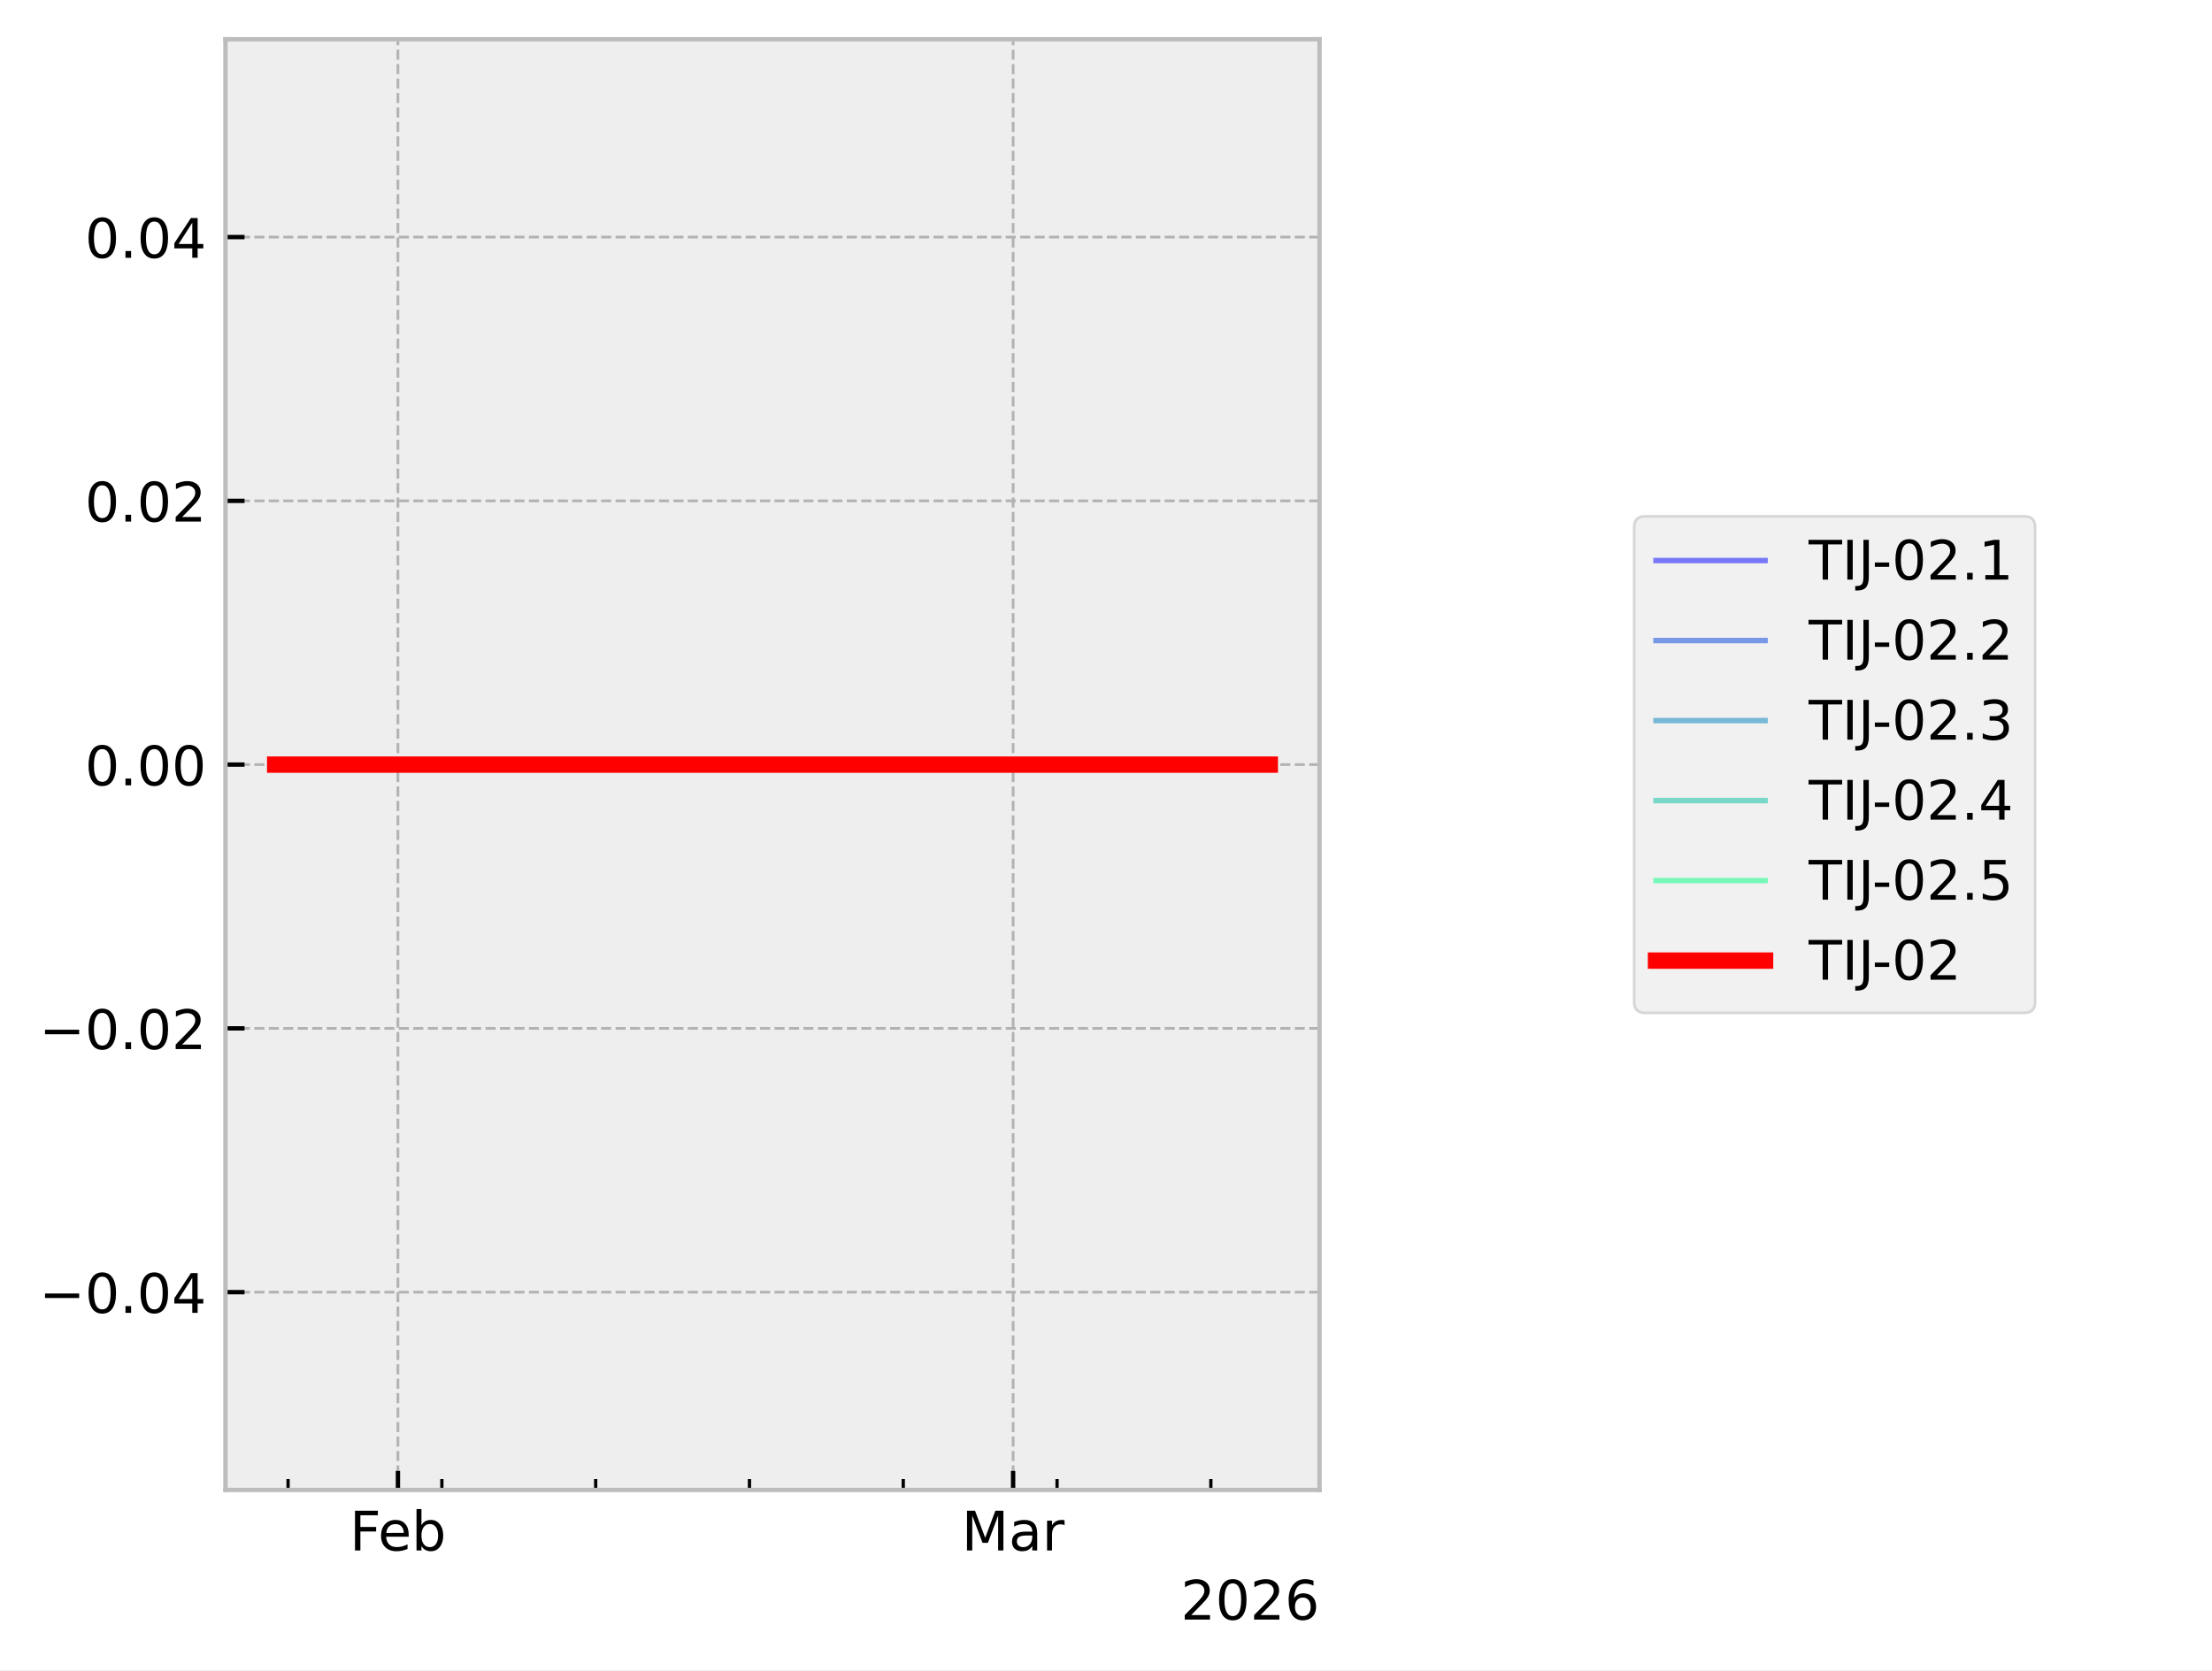
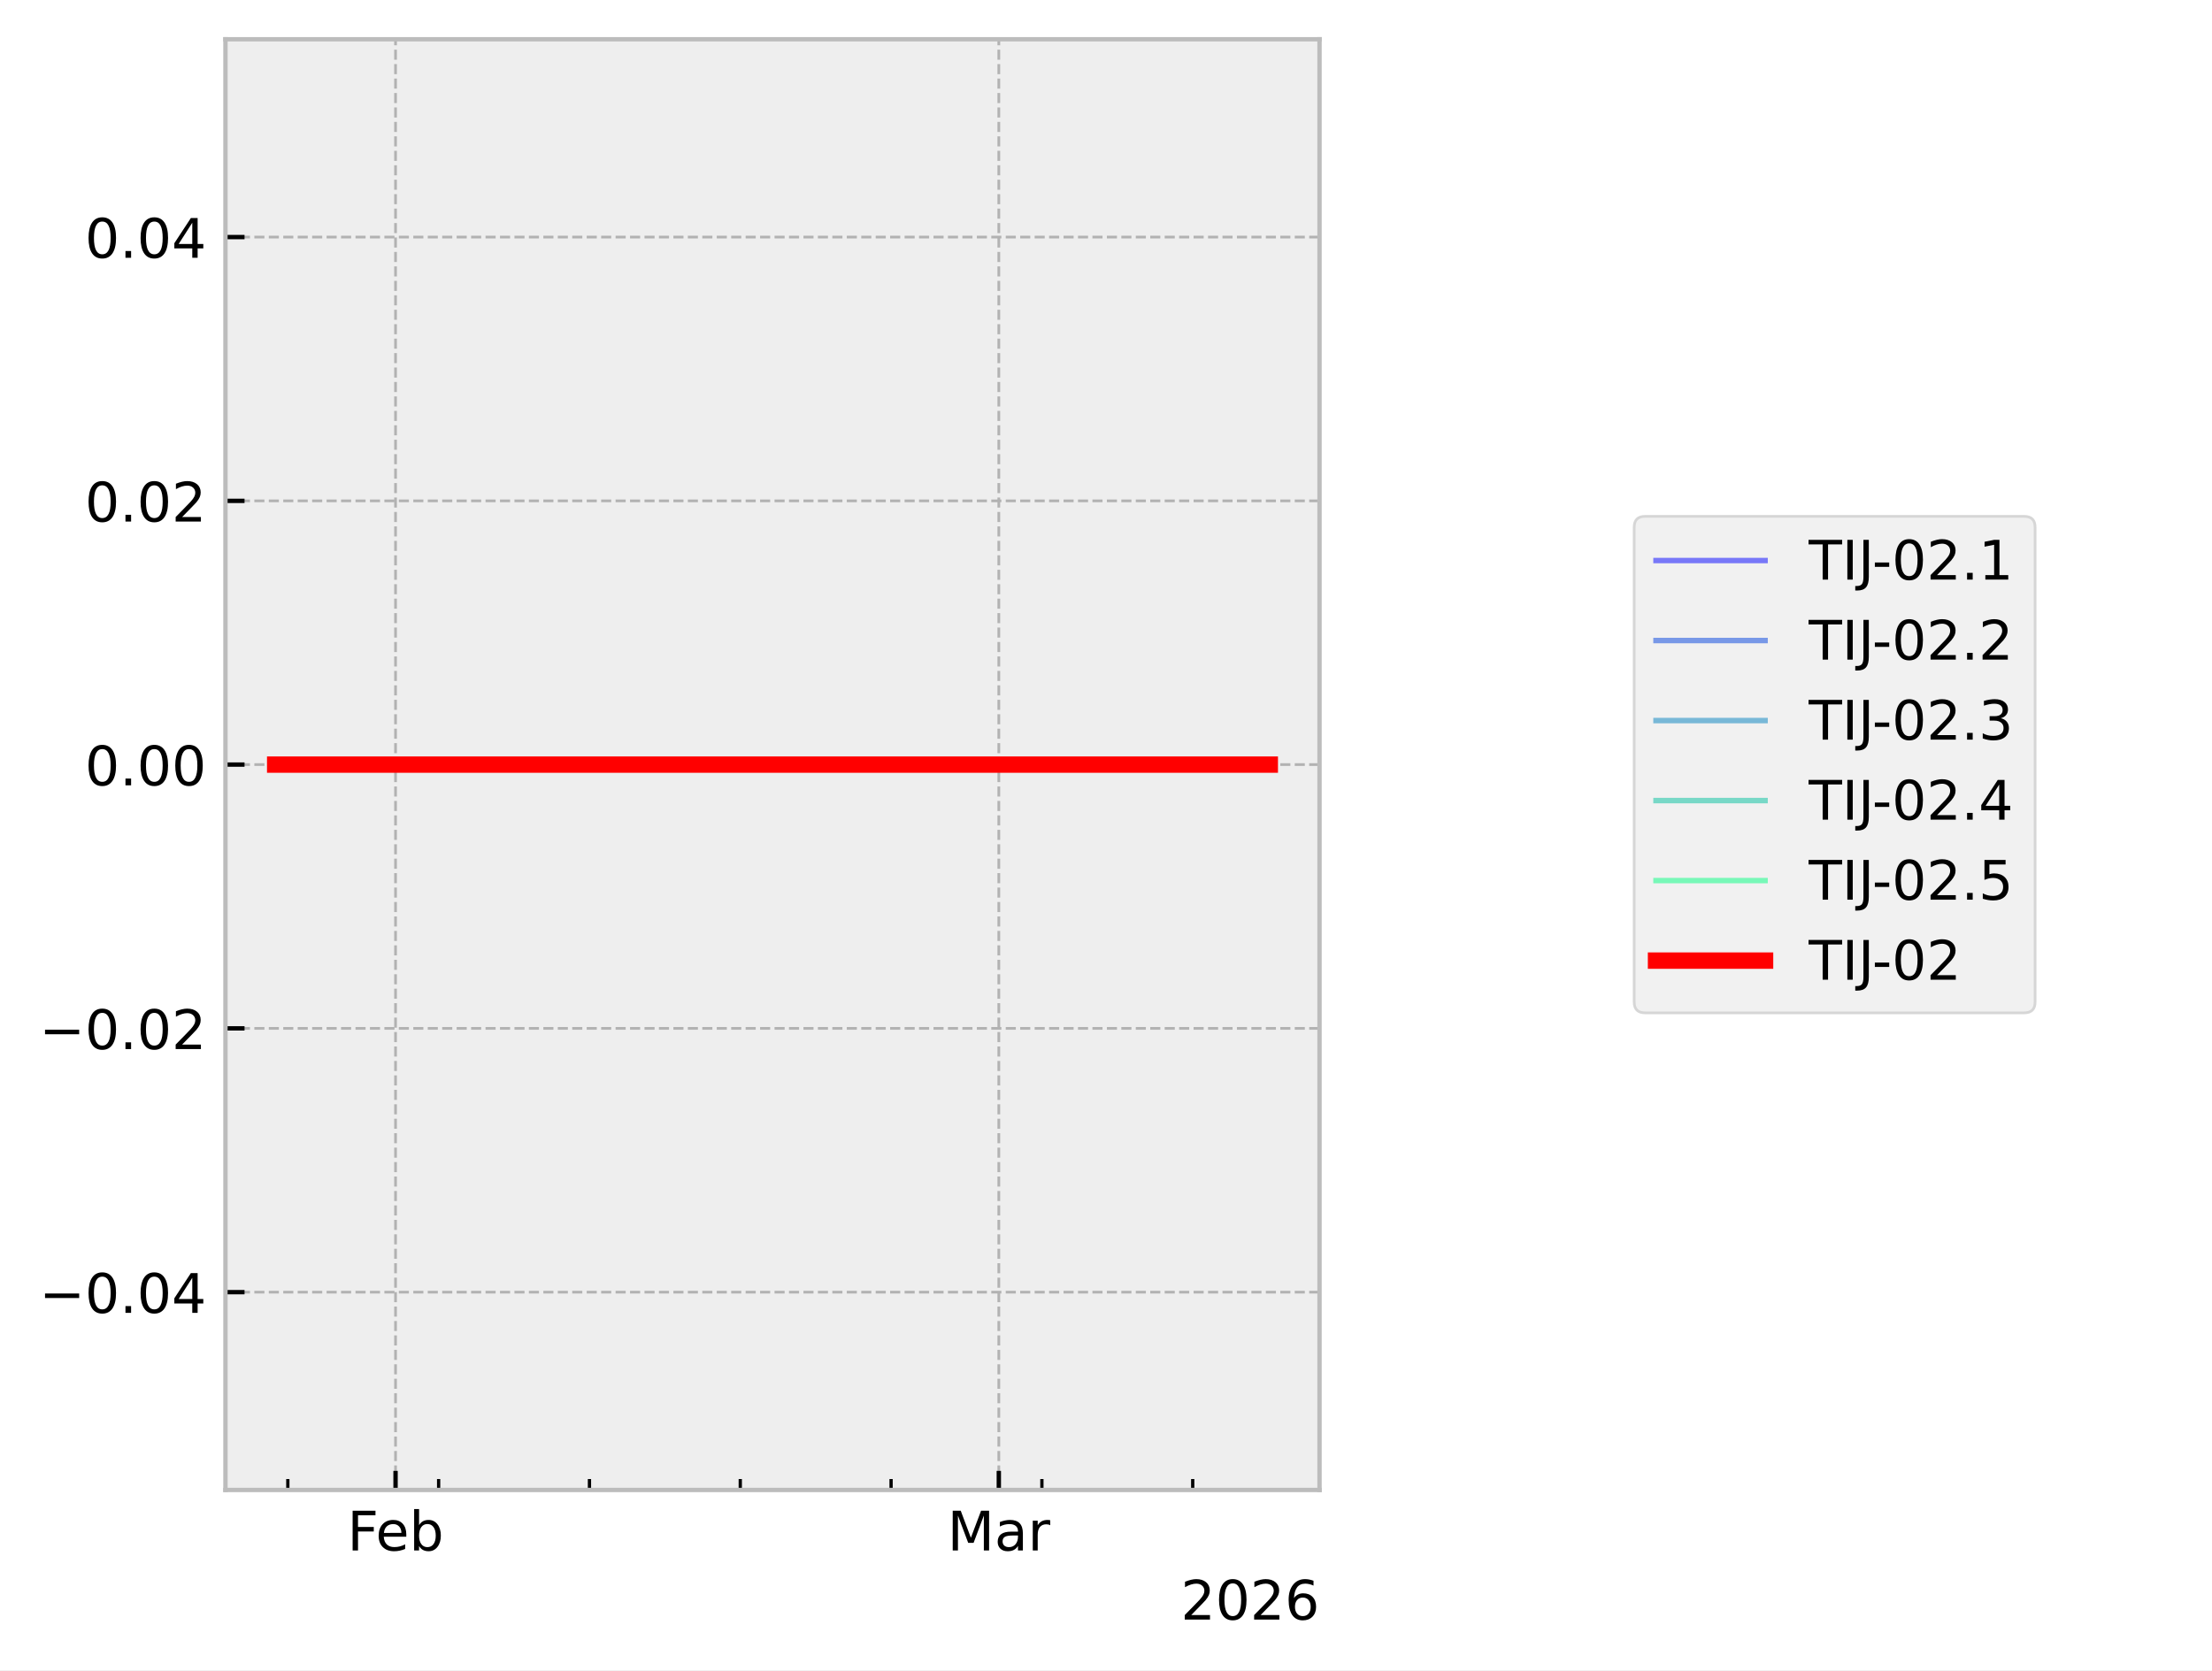
<svg xmlns="http://www.w3.org/2000/svg" xmlns:xlink="http://www.w3.org/1999/xlink" width="405.665pt" height="306.368pt" viewBox="0 0 405.665 306.368" version="1.1">
  <defs>
    <style type="text/css">*{stroke-linejoin: round; stroke-linecap: butt}</style>
  </defs>
  <g id="figure_1">
    <g id="patch_1">
      <path d="M 0 306.368  L 405.665 306.368  L 405.665 0  L 0 0  z " style="fill: #ffffff" />
    </g>
    <g id="axes_1">
      <g id="patch_2">
        <path d="M 41.345 273.312  L 241.991 273.312  L 241.991 7.2  L 41.345 7.2  z " style="fill: #eeeeee" />
      </g>
      <g id="matplotlib.axis_1">
        <g id="xtick_1">
          <g id="line2d_1">
-             <path d="M 72.977 273.312  L 72.977 7.2  " clip-path="url(#p7e9973930c)" style="fill: none; stroke-dasharray: 1.85,0.8; stroke-dashoffset: 0; stroke: #b2b2b2; stroke-width: 0.5" />
+             <path d="M 72.541 273.312  L 72.541 7.2  " clip-path="url(#pbcc0470da7)" style="fill: none; stroke-dasharray: 1.85,0.8; stroke-dashoffset: 0; stroke: #b2b2b2; stroke-width: 0.5" />
          </g>
          <g id="line2d_2">
            <defs>
-               <path id="md3794c5bed" d="M 0 0  L 0 -3.5  " style="stroke: #000000; stroke-width: 0.8" />
-             </defs>
-             <g>
-               <use xlink:href="#md3794c5bed" x="72.977" y="273.312" style="stroke: #000000; stroke-width: 0.8" />
+               <path id="mf484504aa3" d="M 0 0  L 0 -3.5  " style="stroke: #000000; stroke-width: 0.8" />
+             </defs>
+             <g>
+               <use xlink:href="#mf484504aa3" x="72.541" y="273.312" style="stroke: #000000; stroke-width: 0.8" />
            </g>
          </g>
          <g id="text_1">
-             <g transform="translate(64.12555 284.4104) scale(0.1 -0.1)">
+             <g transform="translate(63.68915 284.4104) scale(0.1 -0.1)">
              <defs>
                <path id="DejaVuSans-46" d="M 628 4666  L 3309 4666  L 3309 4134  L 1259 4134  L 1259 2759  L 3109 2759  L 3109 2228  L 1259 2228  L 1259 0  L 628 0  L 628 4666  z " transform="scale(0.015625)" />
                <path id="DejaVuSans-65" d="M 3597 1894  L 3597 1613  L 953 1613  Q 991 1019 1311 708  Q 1631 397 2203 397  Q 2534 397 2845 478  Q 3156 559 3463 722  L 3463 178  Q 3153 47 2828 -22  Q 2503 -91 2169 -91  Q 1331 -91 842 396  Q 353 884 353 1716  Q 353 2575 817 3079  Q 1281 3584 2069 3584  Q 2775 3584 3186 3129  Q 3597 2675 3597 1894  z M 3022 2063  Q 3016 2534 2758 2815  Q 2500 3097 2075 3097  Q 1594 3097 1305 2825  Q 1016 2553 972 2059  L 3022 2063  z " transform="scale(0.015625)" />
                <path id="DejaVuSans-62" d="M 3116 1747  Q 3116 2381 2855 2742  Q 2594 3103 2138 3103  Q 1681 3103 1420 2742  Q 1159 2381 1159 1747  Q 1159 1113 1420 752  Q 1681 391 2138 391  Q 2594 391 2855 752  Q 3116 1113 3116 1747  z M 1159 2969  Q 1341 3281 1617 3432  Q 1894 3584 2278 3584  Q 2916 3584 3314 3078  Q 3713 2572 3713 1747  Q 3713 922 3314 415  Q 2916 -91 2278 -91  Q 1894 -91 1617 61  Q 1341 213 1159 525  L 1159 0  L 581 0  L 581 4863  L 1159 4863  L 1159 2969  z " transform="scale(0.015625)" />
              </defs>
              <use xlink:href="#DejaVuSans-46" />
              <use xlink:href="#DejaVuSans-65" transform="translate(52.01953 0)" />
              <use xlink:href="#DejaVuSans-62" transform="translate(113.543 0)" />
            </g>
          </g>
        </g>
        <g id="xtick_2">
          <g id="line2d_3">
-             <path d="M 185.798 273.312  L 185.798 7.2  " clip-path="url(#p7e9973930c)" style="fill: none; stroke-dasharray: 1.85,0.8; stroke-dashoffset: 0; stroke: #b2b2b2; stroke-width: 0.5" />
+             <path d="M 183.175 273.312  L 183.175 7.2  " clip-path="url(#pbcc0470da7)" style="fill: none; stroke-dasharray: 1.85,0.8; stroke-dashoffset: 0; stroke: #b2b2b2; stroke-width: 0.5" />
          </g>
          <g id="line2d_4">
            <g>
-               <use xlink:href="#md3794c5bed" x="185.798" y="273.312" style="stroke: #000000; stroke-width: 0.8" />
+               <use xlink:href="#mf484504aa3" x="183.175" y="273.312" style="stroke: #000000; stroke-width: 0.8" />
            </g>
          </g>
          <g id="text_2">
-             <g transform="translate(176.3644 284.4104) scale(0.1 -0.1)">
+             <g transform="translate(173.7409 284.4104) scale(0.1 -0.1)">
              <defs>
                <path id="DejaVuSans-4d" d="M 628 4666  L 1569 4666  L 2759 1491  L 3956 4666  L 4897 4666  L 4897 0  L 4281 0  L 4281 4097  L 3078 897  L 2444 897  L 1241 4097  L 1241 0  L 628 0  L 628 4666  z " transform="scale(0.015625)" />
                <path id="DejaVuSans-61" d="M 2194 1759  Q 1497 1759 1228 1600  Q 959 1441 959 1056  Q 959 750 1161 570  Q 1363 391 1709 391  Q 2188 391 2477 730  Q 2766 1069 2766 1631  L 2766 1759  L 2194 1759  z M 3341 1997  L 3341 0  L 2766 0  L 2766 531  Q 2569 213 2275 61  Q 1981 -91 1556 -91  Q 1019 -91 701 211  Q 384 513 384 1019  Q 384 1609 779 1909  Q 1175 2209 1959 2209  L 2766 2209  L 2766 2266  Q 2766 2663 2505 2880  Q 2244 3097 1772 3097  Q 1472 3097 1187 3025  Q 903 2953 641 2809  L 641 3341  Q 956 3463 1253 3523  Q 1550 3584 1831 3584  Q 2591 3584 2966 3190  Q 3341 2797 3341 1997  z " transform="scale(0.015625)" />
                <path id="DejaVuSans-72" d="M 2631 2963  Q 2534 3019 2420 3045  Q 2306 3072 2169 3072  Q 1681 3072 1420 2755  Q 1159 2438 1159 1844  L 1159 0  L 581 0  L 581 3500  L 1159 3500  L 1159 2956  Q 1341 3275 1631 3429  Q 1922 3584 2338 3584  Q 2397 3584 2469 3576  Q 2541 3569 2628 3553  L 2631 2963  z " transform="scale(0.015625)" />
              </defs>
              <use xlink:href="#DejaVuSans-4d" />
              <use xlink:href="#DejaVuSans-61" transform="translate(86.2793 0)" />
              <use xlink:href="#DejaVuSans-72" transform="translate(147.5586 0)" />
            </g>
          </g>
        </g>
        <g id="xtick_3">
          <g id="line2d_5">
            <defs>
-               <path id="mb73892fabe" d="M 0 0  L 0 -2  " style="stroke: #000000; stroke-width: 0.6" />
-             </defs>
-             <g>
-               <use xlink:href="#mb73892fabe" x="52.831" y="273.312" style="stroke: #000000; stroke-width: 0.6" />
+               <path id="mb128f687cf" d="M 0 0  L 0 -2  " style="stroke: #000000; stroke-width: 0.6" />
+             </defs>
+             <g>
+               <use xlink:href="#mb128f687cf" x="52.785" y="273.312" style="stroke: #000000; stroke-width: 0.6" />
            </g>
          </g>
        </g>
        <g id="xtick_4">
          <g id="line2d_6">
            <g>
-               <use xlink:href="#mb73892fabe" x="81.036" y="273.312" style="stroke: #000000; stroke-width: 0.6" />
+               <use xlink:href="#mb128f687cf" x="80.443" y="273.312" style="stroke: #000000; stroke-width: 0.6" />
            </g>
          </g>
        </g>
        <g id="xtick_5">
          <g id="line2d_7">
            <g>
-               <use xlink:href="#mb73892fabe" x="109.241" y="273.312" style="stroke: #000000; stroke-width: 0.6" />
+               <use xlink:href="#mb128f687cf" x="108.102" y="273.312" style="stroke: #000000; stroke-width: 0.6" />
            </g>
          </g>
        </g>
        <g id="xtick_6">
          <g id="line2d_8">
            <g>
-               <use xlink:href="#mb73892fabe" x="137.446" y="273.312" style="stroke: #000000; stroke-width: 0.6" />
+               <use xlink:href="#mb128f687cf" x="135.76" y="273.312" style="stroke: #000000; stroke-width: 0.6" />
            </g>
          </g>
        </g>
        <g id="xtick_7">
          <g id="line2d_9">
            <g>
-               <use xlink:href="#mb73892fabe" x="165.651" y="273.312" style="stroke: #000000; stroke-width: 0.6" />
+               <use xlink:href="#mb128f687cf" x="163.418" y="273.312" style="stroke: #000000; stroke-width: 0.6" />
            </g>
          </g>
        </g>
        <g id="xtick_8">
          <g id="line2d_10">
            <g>
-               <use xlink:href="#mb73892fabe" x="193.857" y="273.312" style="stroke: #000000; stroke-width: 0.6" />
+               <use xlink:href="#mb128f687cf" x="191.077" y="273.312" style="stroke: #000000; stroke-width: 0.6" />
            </g>
          </g>
        </g>
        <g id="xtick_9">
          <g id="line2d_11">
            <g>
-               <use xlink:href="#mb73892fabe" x="222.062" y="273.312" style="stroke: #000000; stroke-width: 0.6" />
+               <use xlink:href="#mb128f687cf" x="218.735" y="273.312" style="stroke: #000000; stroke-width: 0.6" />
            </g>
          </g>
        </g>
        <g id="text_3">
          <g transform="translate(216.5412 297.0886) scale(0.1 -0.1)">
            <defs>
              <path id="DejaVuSans-32" d="M 1228 531  L 3431 531  L 3431 0  L 469 0  L 469 531  Q 828 903 1448 1529  Q 2069 2156 2228 2338  Q 2531 2678 2651 2914  Q 2772 3150 2772 3378  Q 2772 3750 2511 3984  Q 2250 4219 1831 4219  Q 1534 4219 1204 4116  Q 875 4013 500 3803  L 500 4441  Q 881 4594 1212 4672  Q 1544 4750 1819 4750  Q 2544 4750 2975 4387  Q 3406 4025 3406 3419  Q 3406 3131 3298 2873  Q 3191 2616 2906 2266  Q 2828 2175 2409 1742  Q 1991 1309 1228 531  z " transform="scale(0.015625)" />
              <path id="DejaVuSans-30" d="M 2034 4250  Q 1547 4250 1301 3770  Q 1056 3291 1056 2328  Q 1056 1369 1301 889  Q 1547 409 2034 409  Q 2525 409 2770 889  Q 3016 1369 3016 2328  Q 3016 3291 2770 3770  Q 2525 4250 2034 4250  z M 2034 4750  Q 2819 4750 3233 4129  Q 3647 3509 3647 2328  Q 3647 1150 3233 529  Q 2819 -91 2034 -91  Q 1250 -91 836 529  Q 422 1150 422 2328  Q 422 3509 836 4129  Q 1250 4750 2034 4750  z " transform="scale(0.015625)" />
              <path id="DejaVuSans-36" d="M 2113 2584  Q 1688 2584 1439 2293  Q 1191 2003 1191 1497  Q 1191 994 1439 701  Q 1688 409 2113 409  Q 2538 409 2786 701  Q 3034 994 3034 1497  Q 3034 2003 2786 2293  Q 2538 2584 2113 2584  z M 3366 4563  L 3366 3988  Q 3128 4100 2886 4159  Q 2644 4219 2406 4219  Q 1781 4219 1451 3797  Q 1122 3375 1075 2522  Q 1259 2794 1537 2939  Q 1816 3084 2150 3084  Q 2853 3084 3261 2657  Q 3669 2231 3669 1497  Q 3669 778 3244 343  Q 2819 -91 2113 -91  Q 1303 -91 875 529  Q 447 1150 447 2328  Q 447 3434 972 4092  Q 1497 4750 2381 4750  Q 2619 4750 2861 4703  Q 3103 4656 3366 4563  z " transform="scale(0.015625)" />
            </defs>
            <use xlink:href="#DejaVuSans-32" />
            <use xlink:href="#DejaVuSans-30" transform="translate(63.62305 0)" />
            <use xlink:href="#DejaVuSans-32" transform="translate(127.2461 0)" />
            <use xlink:href="#DejaVuSans-36" transform="translate(190.8691 0)" />
          </g>
        </g>
      </g>
      <g id="matplotlib.axis_2">
        <g id="ytick_1">
          <g id="line2d_12">
-             <path d="M 41.345 237.024  L 241.991 237.024  " clip-path="url(#p7e9973930c)" style="fill: none; stroke-dasharray: 1.85,0.8; stroke-dashoffset: 0; stroke: #b2b2b2; stroke-width: 0.5" />
+             <path d="M 41.345 237.024  L 241.991 237.024  " clip-path="url(#pbcc0470da7)" style="fill: none; stroke-dasharray: 1.85,0.8; stroke-dashoffset: 0; stroke: #b2b2b2; stroke-width: 0.5" />
          </g>
          <g id="line2d_13">
            <defs>
-               <path id="m89b38353b9" d="M 0 0  L 3.5 0  " style="stroke: #000000; stroke-width: 0.8" />
-             </defs>
-             <g>
-               <use xlink:href="#m89b38353b9" x="41.345" y="237.024" style="stroke: #000000; stroke-width: 0.8" />
+               <path id="m4b60ec4d1f" d="M 0 0  L 3.5 0  " style="stroke: #000000; stroke-width: 0.8" />
+             </defs>
+             <g>
+               <use xlink:href="#m4b60ec4d1f" x="41.345" y="237.024" style="stroke: #000000; stroke-width: 0.8" />
            </g>
          </g>
          <g id="text_4">
            <g transform="translate(7.2 240.8232) scale(0.1 -0.1)">
              <defs>
                <path id="DejaVuSans-2212" d="M 678 2272  L 4684 2272  L 4684 1741  L 678 1741  L 678 2272  z " transform="scale(0.015625)" />
                <path id="DejaVuSans-2e" d="M 684 794  L 1344 794  L 1344 0  L 684 0  L 684 794  z " transform="scale(0.015625)" />
                <path id="DejaVuSans-34" d="M 2419 4116  L 825 1625  L 2419 1625  L 2419 4116  z M 2253 4666  L 3047 4666  L 3047 1625  L 3713 1625  L 3713 1100  L 3047 1100  L 3047 0  L 2419 0  L 2419 1100  L 313 1100  L 313 1709  L 2253 4666  z " transform="scale(0.015625)" />
              </defs>
              <use xlink:href="#DejaVuSans-2212" />
              <use xlink:href="#DejaVuSans-30" transform="translate(83.78906 0)" />
              <use xlink:href="#DejaVuSans-2e" transform="translate(147.4121 0)" />
              <use xlink:href="#DejaVuSans-30" transform="translate(179.1992 0)" />
              <use xlink:href="#DejaVuSans-34" transform="translate(242.8223 0)" />
            </g>
          </g>
        </g>
        <g id="ytick_2">
          <g id="line2d_14">
-             <path d="M 41.345 188.64  L 241.991 188.64  " clip-path="url(#p7e9973930c)" style="fill: none; stroke-dasharray: 1.85,0.8; stroke-dashoffset: 0; stroke: #b2b2b2; stroke-width: 0.5" />
+             <path d="M 41.345 188.64  L 241.991 188.64  " clip-path="url(#pbcc0470da7)" style="fill: none; stroke-dasharray: 1.85,0.8; stroke-dashoffset: 0; stroke: #b2b2b2; stroke-width: 0.5" />
          </g>
          <g id="line2d_15">
            <g>
-               <use xlink:href="#m89b38353b9" x="41.345" y="188.64" style="stroke: #000000; stroke-width: 0.8" />
+               <use xlink:href="#m4b60ec4d1f" x="41.345" y="188.64" style="stroke: #000000; stroke-width: 0.8" />
            </g>
          </g>
          <g id="text_5">
            <g transform="translate(7.2 192.4392) scale(0.1 -0.1)">
              <use xlink:href="#DejaVuSans-2212" />
              <use xlink:href="#DejaVuSans-30" transform="translate(83.78906 0)" />
              <use xlink:href="#DejaVuSans-2e" transform="translate(147.4121 0)" />
              <use xlink:href="#DejaVuSans-30" transform="translate(179.1992 0)" />
              <use xlink:href="#DejaVuSans-32" transform="translate(242.8223 0)" />
            </g>
          </g>
        </g>
        <g id="ytick_3">
          <g id="line2d_16">
-             <path d="M 41.345 140.256  L 241.991 140.256  " clip-path="url(#p7e9973930c)" style="fill: none; stroke-dasharray: 1.85,0.8; stroke-dashoffset: 0; stroke: #b2b2b2; stroke-width: 0.5" />
+             <path d="M 41.345 140.256  L 241.991 140.256  " clip-path="url(#pbcc0470da7)" style="fill: none; stroke-dasharray: 1.85,0.8; stroke-dashoffset: 0; stroke: #b2b2b2; stroke-width: 0.5" />
          </g>
          <g id="line2d_17">
            <g>
-               <use xlink:href="#m89b38353b9" x="41.345" y="140.256" style="stroke: #000000; stroke-width: 0.8" />
+               <use xlink:href="#m4b60ec4d1f" x="41.345" y="140.256" style="stroke: #000000; stroke-width: 0.8" />
            </g>
          </g>
          <g id="text_6">
            <g transform="translate(15.57969 144.0552) scale(0.1 -0.1)">
              <use xlink:href="#DejaVuSans-30" />
              <use xlink:href="#DejaVuSans-2e" transform="translate(63.62305 0)" />
              <use xlink:href="#DejaVuSans-30" transform="translate(95.41016 0)" />
              <use xlink:href="#DejaVuSans-30" transform="translate(159.0332 0)" />
            </g>
          </g>
        </g>
        <g id="ytick_4">
          <g id="line2d_18">
-             <path d="M 41.345 91.872  L 241.991 91.872  " clip-path="url(#p7e9973930c)" style="fill: none; stroke-dasharray: 1.85,0.8; stroke-dashoffset: 0; stroke: #b2b2b2; stroke-width: 0.5" />
+             <path d="M 41.345 91.872  L 241.991 91.872  " clip-path="url(#pbcc0470da7)" style="fill: none; stroke-dasharray: 1.85,0.8; stroke-dashoffset: 0; stroke: #b2b2b2; stroke-width: 0.5" />
          </g>
          <g id="line2d_19">
            <g>
-               <use xlink:href="#m89b38353b9" x="41.345" y="91.872" style="stroke: #000000; stroke-width: 0.8" />
+               <use xlink:href="#m4b60ec4d1f" x="41.345" y="91.872" style="stroke: #000000; stroke-width: 0.8" />
            </g>
          </g>
          <g id="text_7">
            <g transform="translate(15.57969 95.67122) scale(0.1 -0.1)">
              <use xlink:href="#DejaVuSans-30" />
              <use xlink:href="#DejaVuSans-2e" transform="translate(63.62305 0)" />
              <use xlink:href="#DejaVuSans-30" transform="translate(95.41016 0)" />
              <use xlink:href="#DejaVuSans-32" transform="translate(159.0332 0)" />
            </g>
          </g>
        </g>
        <g id="ytick_5">
          <g id="line2d_20">
-             <path d="M 41.345 43.488  L 241.991 43.488  " clip-path="url(#p7e9973930c)" style="fill: none; stroke-dasharray: 1.85,0.8; stroke-dashoffset: 0; stroke: #b2b2b2; stroke-width: 0.5" />
+             <path d="M 41.345 43.488  L 241.991 43.488  " clip-path="url(#pbcc0470da7)" style="fill: none; stroke-dasharray: 1.85,0.8; stroke-dashoffset: 0; stroke: #b2b2b2; stroke-width: 0.5" />
          </g>
          <g id="line2d_21">
            <g>
-               <use xlink:href="#m89b38353b9" x="41.345" y="43.488" style="stroke: #000000; stroke-width: 0.8" />
+               <use xlink:href="#m4b60ec4d1f" x="41.345" y="43.488" style="stroke: #000000; stroke-width: 0.8" />
            </g>
          </g>
          <g id="text_8">
            <g transform="translate(15.57969 47.28722) scale(0.1 -0.1)">
              <use xlink:href="#DejaVuSans-30" />
              <use xlink:href="#DejaVuSans-2e" transform="translate(63.62305 0)" />
              <use xlink:href="#DejaVuSans-30" transform="translate(95.41016 0)" />
              <use xlink:href="#DejaVuSans-34" transform="translate(159.0332 0)" />
            </g>
          </g>
        </g>
      </g>
      <g id="line2d_22">
-         <path d="M 50.466 140.256  L 51.563 140.256  L 232.724 140.256  L 232.871 140.256  " clip-path="url(#p7e9973930c)" style="fill: none; stroke: #0000ff; stroke-opacity: 0.5; stroke-linecap: square" />
+         <path d="M 50.466 140.256  L 51.542 140.256  L 229.191 140.256  L 232.707 140.256  L 232.871 140.256  " clip-path="url(#pbcc0470da7)" style="fill: none; stroke: #0000ff; stroke-opacity: 0.5; stroke-linecap: square" />
      </g>
      <g id="line2d_23">
-         <path d="M 50.466 140.256  L 51.563 140.256  L 232.724 140.256  L 232.871 140.256  " clip-path="url(#p7e9973930c)" style="fill: none; stroke: #0040df; stroke-opacity: 0.5; stroke-linecap: square" />
+         <path d="M 50.466 140.256  L 51.542 140.256  L 229.191 140.256  L 232.707 140.256  L 232.871 140.256  " clip-path="url(#pbcc0470da7)" style="fill: none; stroke: #0040df; stroke-opacity: 0.5; stroke-linecap: square" />
      </g>
      <g id="line2d_24">
-         <path d="M 50.466 140.256  L 51.563 140.256  L 232.724 140.256  L 232.871 140.256  " clip-path="url(#p7e9973930c)" style="fill: none; stroke: #0080bf; stroke-opacity: 0.5; stroke-linecap: square" />
+         <path d="M 50.466 140.256  L 51.542 140.256  L 229.191 140.256  L 232.707 140.256  L 232.871 140.256  " clip-path="url(#pbcc0470da7)" style="fill: none; stroke: #0080bf; stroke-opacity: 0.5; stroke-linecap: square" />
      </g>
      <g id="line2d_25">
-         <path d="M 50.466 140.256  L 51.563 140.256  L 232.724 140.256  L 232.871 140.256  " clip-path="url(#p7e9973930c)" style="fill: none; stroke: #00c09f; stroke-opacity: 0.5; stroke-linecap: square" />
+         <path d="M 50.466 140.256  L 51.542 140.256  L 229.191 140.256  L 232.707 140.256  L 232.871 140.256  " clip-path="url(#pbcc0470da7)" style="fill: none; stroke: #00c09f; stroke-opacity: 0.5; stroke-linecap: square" />
      </g>
      <g id="line2d_26">
-         <path d="M 50.466 140.256  L 51.563 140.256  L 232.724 140.256  L 232.871 140.256  " clip-path="url(#p7e9973930c)" style="fill: none; stroke: #00ff80; stroke-opacity: 0.5; stroke-linecap: square" />
+         <path d="M 50.466 140.256  L 51.542 140.256  L 229.191 140.256  L 232.707 140.256  L 232.871 140.256  " clip-path="url(#pbcc0470da7)" style="fill: none; stroke: #00ff80; stroke-opacity: 0.5; stroke-linecap: square" />
      </g>
      <g id="line2d_27">
-         <path d="M 50.466 140.256  L 51.563 140.256  L 232.724 140.256  L 232.871 140.256  " clip-path="url(#p7e9973930c)" style="fill: none; stroke: #ff0000; stroke-width: 3; stroke-linecap: square" />
+         <path d="M 50.466 140.256  L 51.542 140.256  L 229.191 140.256  L 232.707 140.256  L 232.871 140.256  " clip-path="url(#pbcc0470da7)" style="fill: none; stroke: #ff0000; stroke-width: 3; stroke-linecap: square" />
      </g>
      <g id="patch_3">
        <path d="M 41.345 273.312  L 41.345 7.2  " style="fill: none; stroke: #bcbcbc; stroke-width: 0.8; stroke-linejoin: miter; stroke-linecap: square" />
      </g>
      <g id="patch_4">
        <path d="M 241.991 273.312  L 241.991 7.2  " style="fill: none; stroke: #bcbcbc; stroke-width: 0.8; stroke-linejoin: miter; stroke-linecap: square" />
      </g>
      <g id="patch_5">
        <path d="M 41.345 273.312  L 241.991 273.312  " style="fill: none; stroke: #bcbcbc; stroke-width: 0.8; stroke-linejoin: miter; stroke-linecap: square" />
      </g>
      <g id="patch_6">
        <path d="M 41.345 7.2  L 241.991 7.2  " style="fill: none; stroke: #bcbcbc; stroke-width: 0.8; stroke-linejoin: miter; stroke-linecap: square" />
      </g>
    </g>
    <g id="axes_2">
      <g id="legend_1">
        <g id="patch_7">
          <path d="M 301.702 185.79  L 371.22 185.79  Q 373.22 185.79 373.22 183.79  L 373.22 96.722  Q 373.22 94.722 371.22 94.722  L 301.702 94.722  Q 299.702 94.722 299.702 96.722  L 299.702 183.79  Q 299.702 185.79 301.702 185.79  z " style="fill: #eeeeee; opacity: 0.8; stroke: #cccccc; stroke-width: 0.5; stroke-linejoin: miter" />
        </g>
        <g id="line2d_28">
          <path d="M 303.702 102.82  L 313.702 102.82  L 323.702 102.82  " style="fill: none; stroke: #0000ff; stroke-opacity: 0.5; stroke-linecap: square" />
        </g>
        <g id="text_9">
          <g transform="translate(331.7016 106.3201) scale(0.1 -0.1)">
            <defs>
              <path id="DejaVuSans-54" d="M -19 4666  L 3928 4666  L 3928 4134  L 2272 4134  L 2272 0  L 1638 0  L 1638 4134  L -19 4134  L -19 4666  z " transform="scale(0.015625)" />
              <path id="DejaVuSans-49" d="M 628 4666  L 1259 4666  L 1259 0  L 628 0  L 628 4666  z " transform="scale(0.015625)" />
              <path id="DejaVuSans-4a" d="M 628 4666  L 1259 4666  L 1259 325  Q 1259 -519 939 -900  Q 619 -1281 -91 -1281  L -331 -1281  L -331 -750  L -134 -750  Q 284 -750 456 -515  Q 628 -281 628 325  L 628 4666  z " transform="scale(0.015625)" />
              <path id="DejaVuSans-2d" d="M 313 2009  L 1997 2009  L 1997 1497  L 313 1497  L 313 2009  z " transform="scale(0.015625)" />
              <path id="DejaVuSans-31" d="M 794 531  L 1825 531  L 1825 4091  L 703 3866  L 703 4441  L 1819 4666  L 2450 4666  L 2450 531  L 3481 531  L 3481 0  L 794 0  L 794 531  z " transform="scale(0.015625)" />
            </defs>
            <use xlink:href="#DejaVuSans-54" />
            <use xlink:href="#DejaVuSans-49" transform="translate(61.08398 0)" />
            <use xlink:href="#DejaVuSans-4a" transform="translate(90.57617 0)" />
            <use xlink:href="#DejaVuSans-2d" transform="translate(116.4434 0)" />
            <use xlink:href="#DejaVuSans-30" transform="translate(152.5273 0)" />
            <use xlink:href="#DejaVuSans-32" transform="translate(216.1504 0)" />
            <use xlink:href="#DejaVuSans-2e" transform="translate(279.7734 0)" />
            <use xlink:href="#DejaVuSans-31" transform="translate(311.5605 0)" />
          </g>
        </g>
        <g id="line2d_29">
          <path d="M 303.702 117.498  L 313.702 117.498  L 323.702 117.498  " style="fill: none; stroke: #0040df; stroke-opacity: 0.5; stroke-linecap: square" />
        </g>
        <g id="text_10">
          <g transform="translate(331.7016 120.9982) scale(0.1 -0.1)">
            <use xlink:href="#DejaVuSans-54" />
            <use xlink:href="#DejaVuSans-49" transform="translate(61.08398 0)" />
            <use xlink:href="#DejaVuSans-4a" transform="translate(90.57617 0)" />
            <use xlink:href="#DejaVuSans-2d" transform="translate(116.4434 0)" />
            <use xlink:href="#DejaVuSans-30" transform="translate(152.5273 0)" />
            <use xlink:href="#DejaVuSans-32" transform="translate(216.1504 0)" />
            <use xlink:href="#DejaVuSans-2e" transform="translate(279.7734 0)" />
            <use xlink:href="#DejaVuSans-32" transform="translate(311.5605 0)" />
          </g>
        </g>
        <g id="line2d_30">
          <path d="M 303.702 132.176  L 313.702 132.176  L 323.702 132.176  " style="fill: none; stroke: #0080bf; stroke-opacity: 0.5; stroke-linecap: square" />
        </g>
        <g id="text_11">
          <g transform="translate(331.7016 135.6763) scale(0.1 -0.1)">
            <defs>
              <path id="DejaVuSans-33" d="M 2597 2516  Q 3050 2419 3304 2112  Q 3559 1806 3559 1356  Q 3559 666 3084 287  Q 2609 -91 1734 -91  Q 1441 -91 1130 -33  Q 819 25 488 141  L 488 750  Q 750 597 1062 519  Q 1375 441 1716 441  Q 2309 441 2620 675  Q 2931 909 2931 1356  Q 2931 1769 2642 2001  Q 2353 2234 1838 2234  L 1294 2234  L 1294 2753  L 1863 2753  Q 2328 2753 2575 2939  Q 2822 3125 2822 3475  Q 2822 3834 2567 4026  Q 2313 4219 1838 4219  Q 1578 4219 1281 4162  Q 984 4106 628 3988  L 628 4550  Q 988 4650 1302 4700  Q 1616 4750 1894 4750  Q 2613 4750 3031 4423  Q 3450 4097 3450 3541  Q 3450 3153 3228 2886  Q 3006 2619 2597 2516  z " transform="scale(0.015625)" />
            </defs>
            <use xlink:href="#DejaVuSans-54" />
            <use xlink:href="#DejaVuSans-49" transform="translate(61.08398 0)" />
            <use xlink:href="#DejaVuSans-4a" transform="translate(90.57617 0)" />
            <use xlink:href="#DejaVuSans-2d" transform="translate(116.4434 0)" />
            <use xlink:href="#DejaVuSans-30" transform="translate(152.5273 0)" />
            <use xlink:href="#DejaVuSans-32" transform="translate(216.1504 0)" />
            <use xlink:href="#DejaVuSans-2e" transform="translate(279.7734 0)" />
            <use xlink:href="#DejaVuSans-33" transform="translate(311.5605 0)" />
          </g>
        </g>
        <g id="line2d_31">
          <path d="M 303.702 146.854  L 313.702 146.854  L 323.702 146.854  " style="fill: none; stroke: #00c09f; stroke-opacity: 0.5; stroke-linecap: square" />
        </g>
        <g id="text_12">
          <g transform="translate(331.7016 150.3544) scale(0.1 -0.1)">
            <use xlink:href="#DejaVuSans-54" />
            <use xlink:href="#DejaVuSans-49" transform="translate(61.08398 0)" />
            <use xlink:href="#DejaVuSans-4a" transform="translate(90.57617 0)" />
            <use xlink:href="#DejaVuSans-2d" transform="translate(116.4434 0)" />
            <use xlink:href="#DejaVuSans-30" transform="translate(152.5273 0)" />
            <use xlink:href="#DejaVuSans-32" transform="translate(216.1504 0)" />
            <use xlink:href="#DejaVuSans-2e" transform="translate(279.7734 0)" />
            <use xlink:href="#DejaVuSans-34" transform="translate(311.5605 0)" />
          </g>
        </g>
        <g id="line2d_32">
          <path d="M 303.702 161.533  L 313.702 161.533  L 323.702 161.533  " style="fill: none; stroke: #00ff80; stroke-opacity: 0.5; stroke-linecap: square" />
        </g>
        <g id="text_13">
          <g transform="translate(331.7016 165.0326) scale(0.1 -0.1)">
            <defs>
              <path id="DejaVuSans-35" d="M 691 4666  L 3169 4666  L 3169 4134  L 1269 4134  L 1269 2991  Q 1406 3038 1543 3061  Q 1681 3084 1819 3084  Q 2600 3084 3056 2656  Q 3513 2228 3513 1497  Q 3513 744 3044 326  Q 2575 -91 1722 -91  Q 1428 -91 1123 -41  Q 819 9 494 109  L 494 744  Q 775 591 1075 516  Q 1375 441 1709 441  Q 2250 441 2565 725  Q 2881 1009 2881 1497  Q 2881 1984 2565 2268  Q 2250 2553 1709 2553  Q 1456 2553 1204 2497  Q 953 2441 691 2322  L 691 4666  z " transform="scale(0.015625)" />
            </defs>
            <use xlink:href="#DejaVuSans-54" />
            <use xlink:href="#DejaVuSans-49" transform="translate(61.08398 0)" />
            <use xlink:href="#DejaVuSans-4a" transform="translate(90.57617 0)" />
            <use xlink:href="#DejaVuSans-2d" transform="translate(116.4434 0)" />
            <use xlink:href="#DejaVuSans-30" transform="translate(152.5273 0)" />
            <use xlink:href="#DejaVuSans-32" transform="translate(216.1504 0)" />
            <use xlink:href="#DejaVuSans-2e" transform="translate(279.7734 0)" />
            <use xlink:href="#DejaVuSans-35" transform="translate(311.5605 0)" />
          </g>
        </g>
        <g id="line2d_33">
          <path d="M 303.702 176.211  L 313.702 176.211  L 323.702 176.211  " style="fill: none; stroke: #ff0000; stroke-width: 3; stroke-linecap: square" />
        </g>
        <g id="text_14">
          <g transform="translate(331.7016 179.7107) scale(0.1 -0.1)">
            <use xlink:href="#DejaVuSans-54" />
            <use xlink:href="#DejaVuSans-49" transform="translate(61.08398 0)" />
            <use xlink:href="#DejaVuSans-4a" transform="translate(90.57617 0)" />
            <use xlink:href="#DejaVuSans-2d" transform="translate(116.4434 0)" />
            <use xlink:href="#DejaVuSans-30" transform="translate(152.5273 0)" />
            <use xlink:href="#DejaVuSans-32" transform="translate(216.1504 0)" />
          </g>
        </g>
      </g>
    </g>
  </g>
  <defs>
-     <clipPath id="p7e9973930c">
+     <clipPath id="pbcc0470da7">
      <rect x="41.345" y="7.2" width="200.646" height="266.112" />
    </clipPath>
  </defs>
</svg>
